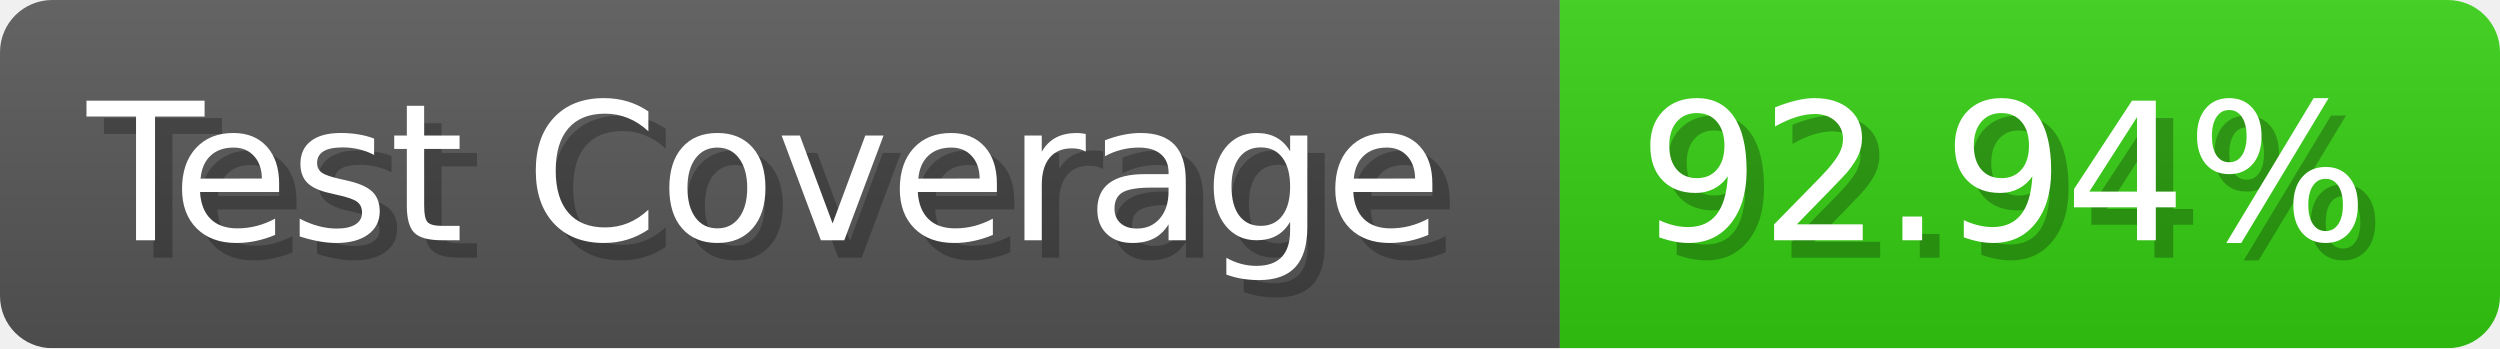
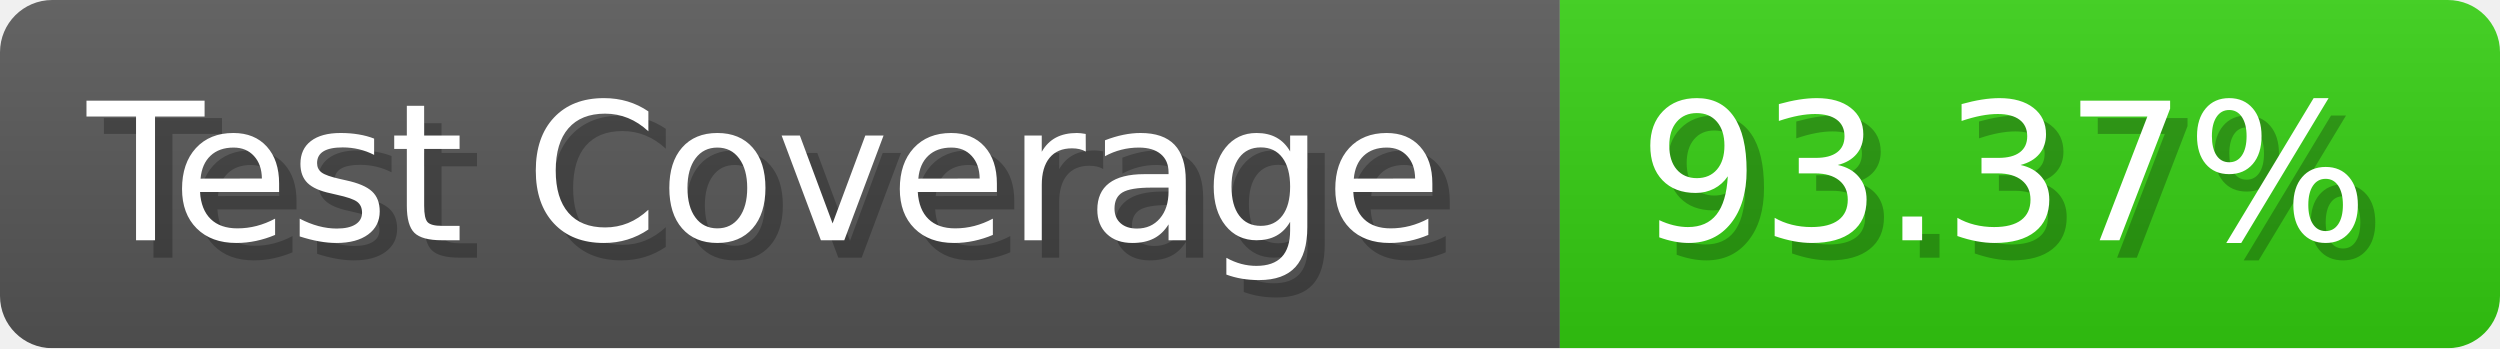
- <svg xmlns="http://www.w3.org/2000/svg" width="143.6" height="20" viewBox="0 0 1436 200" role="img" aria-label="Test Coverage: 92.94%">
+ <svg xmlns="http://www.w3.org/2000/svg" width="143.6" height="20" viewBox="0 0 1436 200" role="img" aria-label="Test Coverage: 93.37%">
  <linearGradient id="a" x2="0" y2="100%">
    <stop offset="0" stop-opacity=".1" stop-color="#EEE" />
    <stop offset="1" stop-opacity=".1" />
  </linearGradient>
  <mask id="m">
    <rect width="1436" height="200" rx="30" fill="#FFF" />
  </mask>
  <g mask="url(#m)">
    <rect width="896" height="200" fill="#555" />
    <rect width="540" height="200" fill="#3C1" x="896" />
    <rect width="1436" height="200" fill="url(#a)" />
  </g>
  <g aria-hidden="true" fill="#fff" text-anchor="start" font-family="Verdana,DejaVu Sans,sans-serif" font-size="110">
    <text x="60" y="148" textLength="796" fill="#000" opacity="0.25">Test Coverage</text>
    <text x="50" y="138" textLength="796">Test Coverage</text>
-     <text x="951" y="148" textLength="440" fill="#000" opacity="0.25">92.94%</text>
-     <text x="941" y="138" textLength="440">92.94%</text>
+     <text x="951" y="148" textLength="440" fill="#000" opacity="0.25">93.37%</text>
+     <text x="941" y="138" textLength="440">93.37%</text>
  </g>
</svg>
